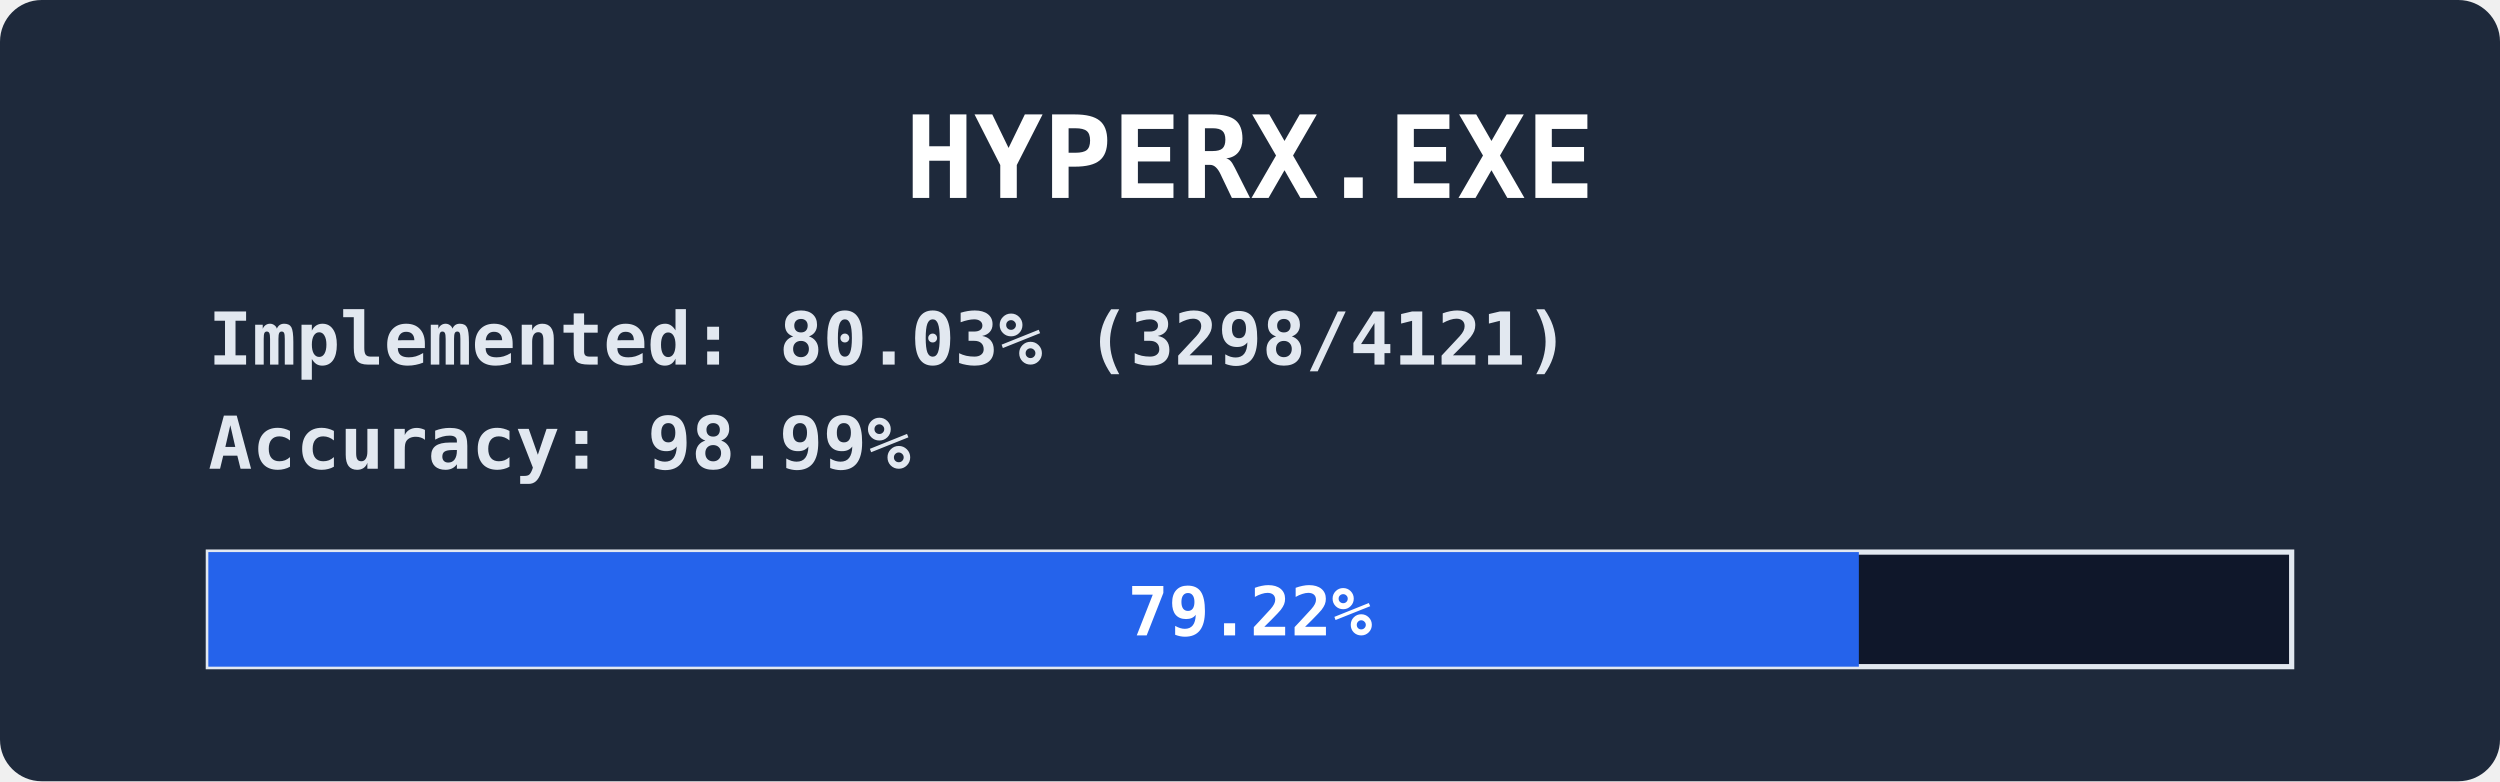
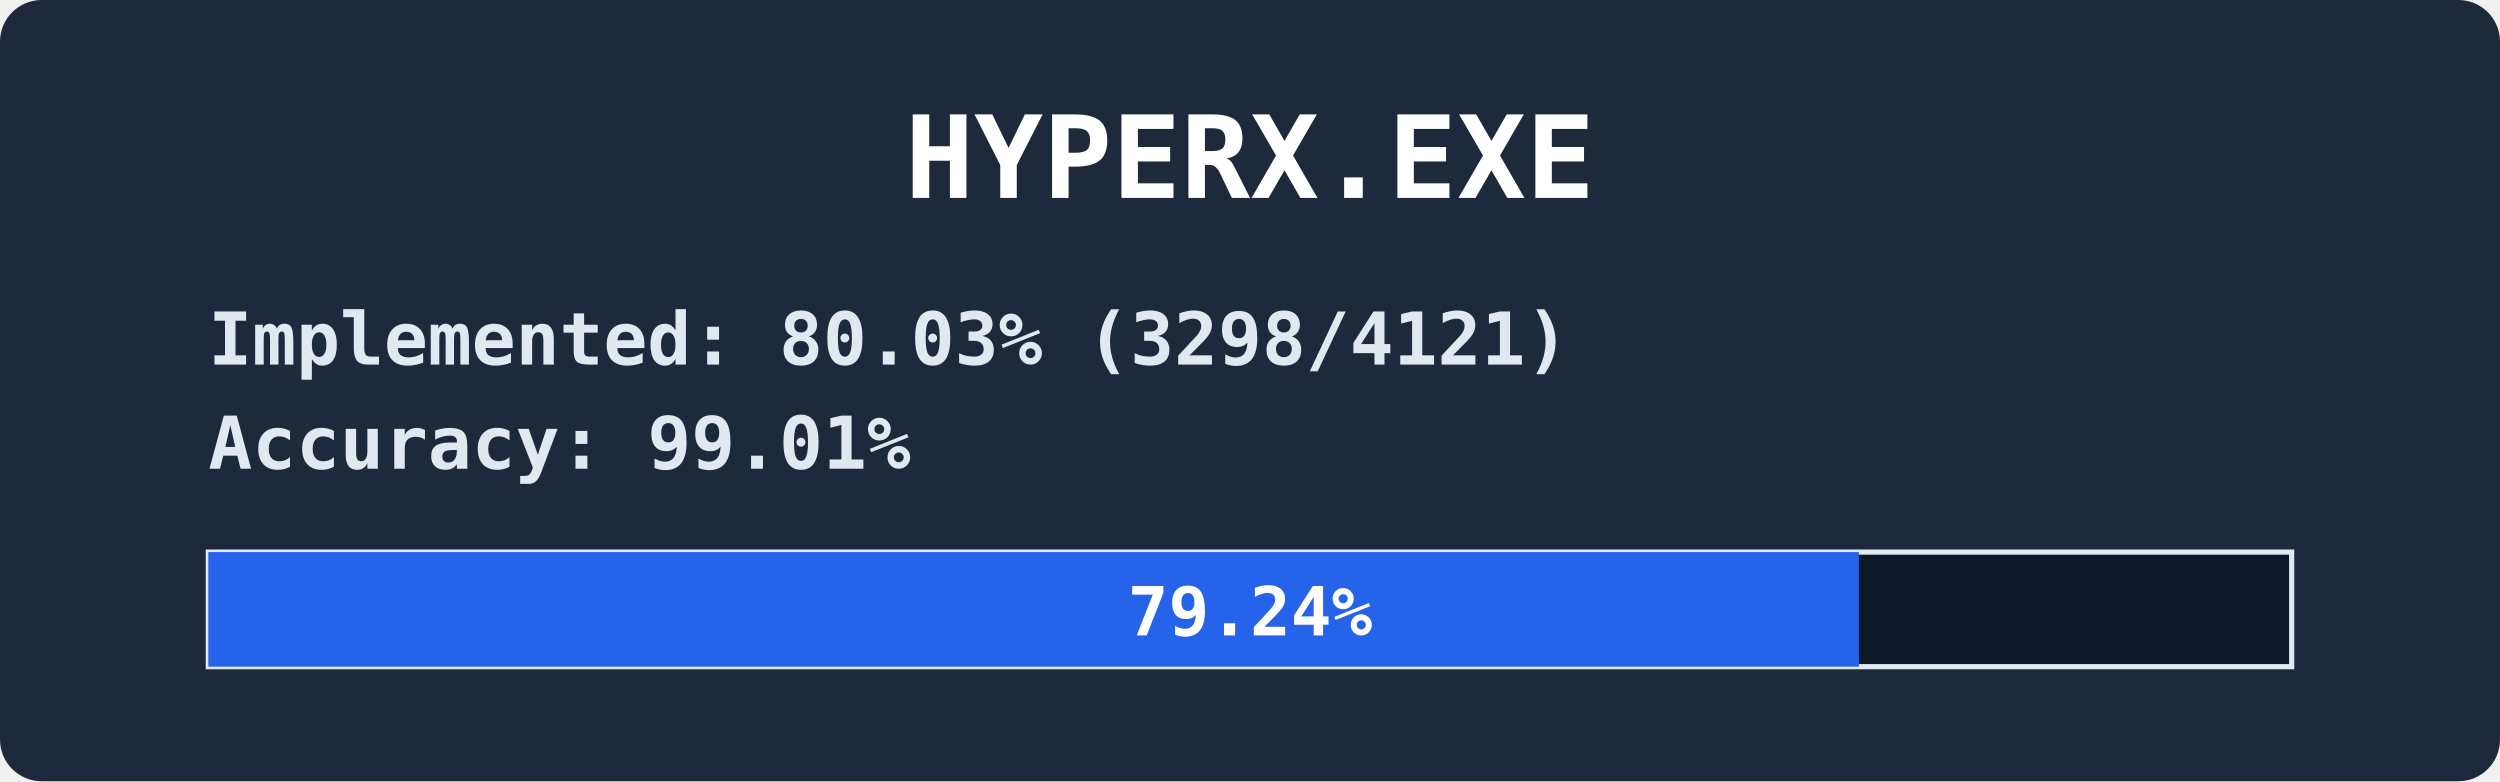
<svg xmlns="http://www.w3.org/2000/svg" width="480" height="150" viewBox="0 0 480 150" font-family="ui-monospace,Consolas,monospace" font-weight="bold">
  <rect width="480" height="150" rx="8" fill="#1e293b" />
  <text x="240" y="38" fill="#ffffff" font-size="22" text-anchor="middle">HYPERX.EXE</text>
  <text x="40" y="70" fill="#e2e8f0" font-size="14">
    <tspan>Implemented: 80.03% (3298/4121)</tspan>
-     <tspan x="40" dy="20">Accuracy:    98.99%</tspan>
+     <tspan x="40" dy="20">Accuracy:    99.01%</tspan>
  </text>
  <rect x="40" y="106" width="400" height="22" fill="#0f172a" stroke="#e2e8f0" />
  <rect x="40" y="106" width="316.9" height="22" fill="#2563eb" />
  <text x="240" y="122" fill="#ffffff" font-size="13" text-anchor="middle">
-     <tspan>79.22%</tspan>
+     <tspan>79.24%</tspan>
  </text>
</svg>
